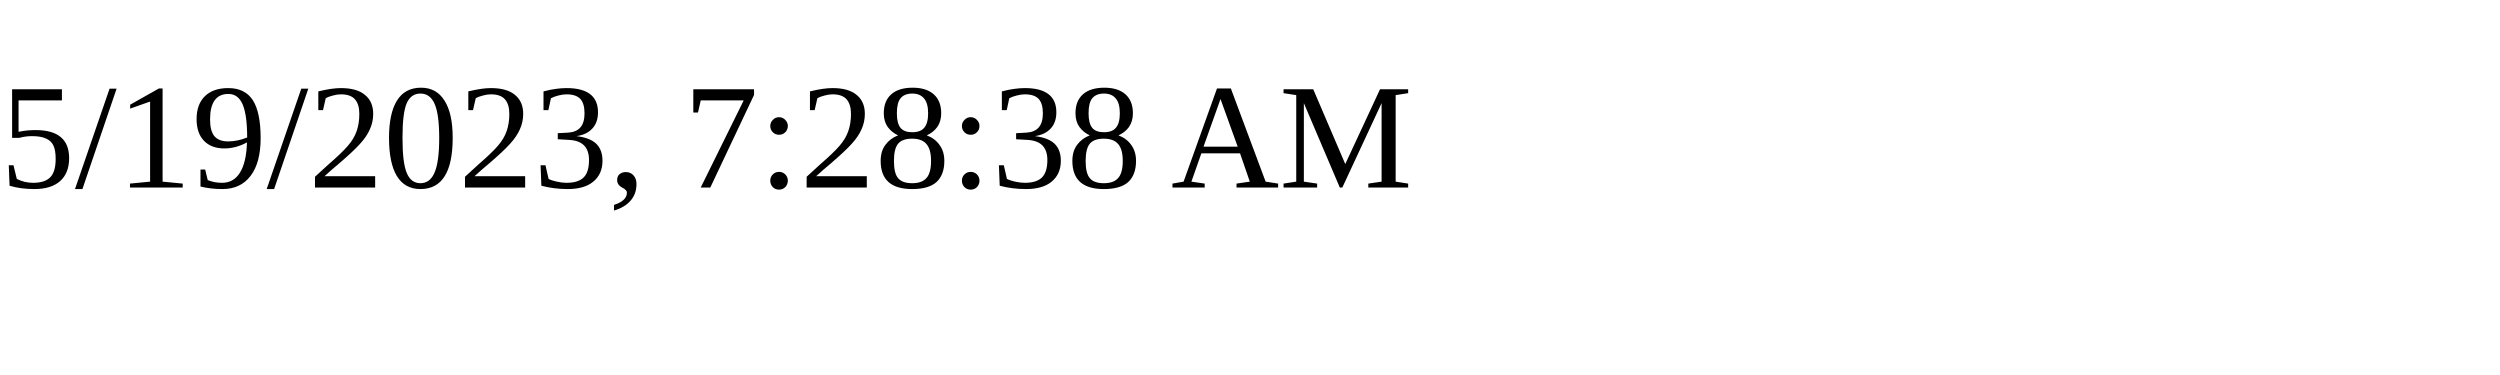
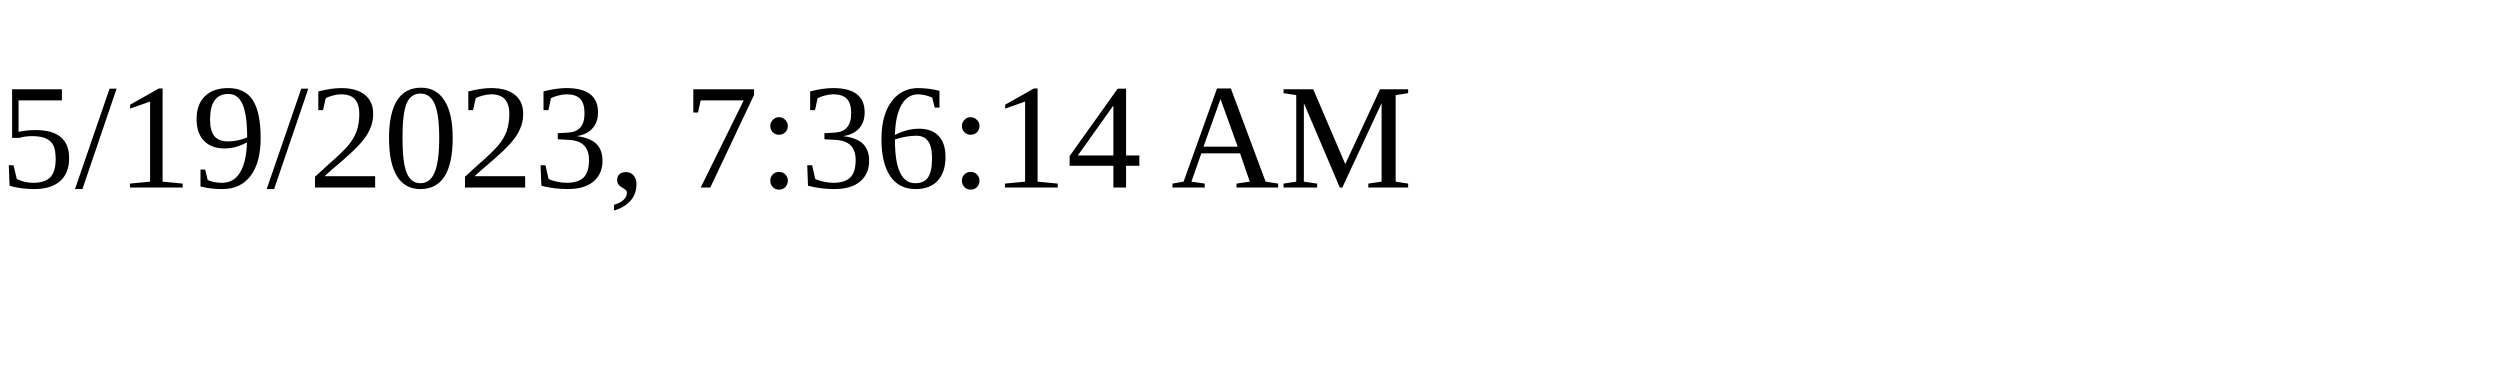
<svg xmlns="http://www.w3.org/2000/svg" height="30" width="200">
-   <text x="0" y="15">5/19/2023, 7:28:38 AM</text>
+   <text x="0" y="15">5/19/2023, 7:36:14 AM</text>
</svg>
